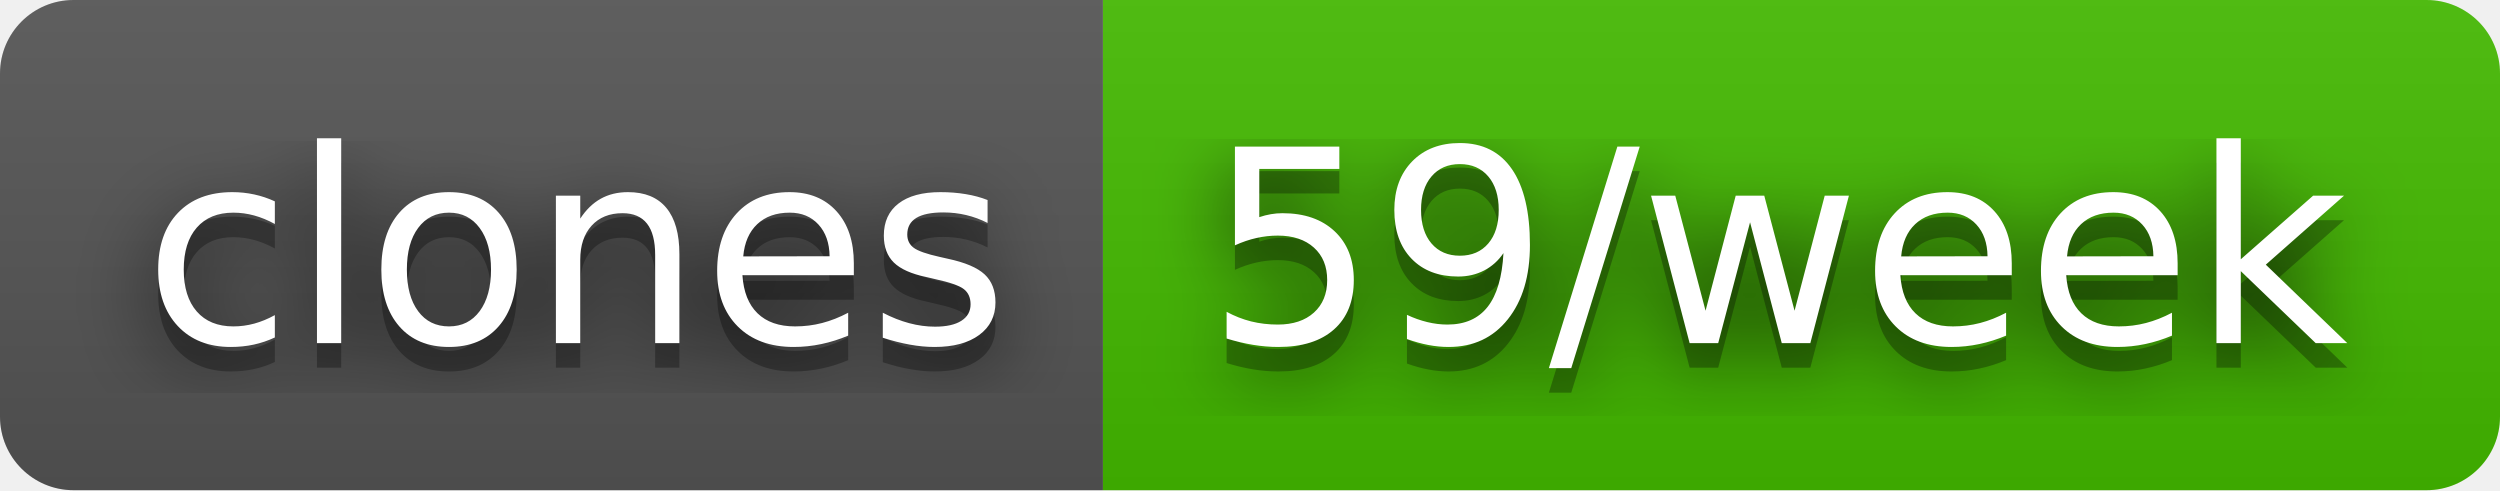
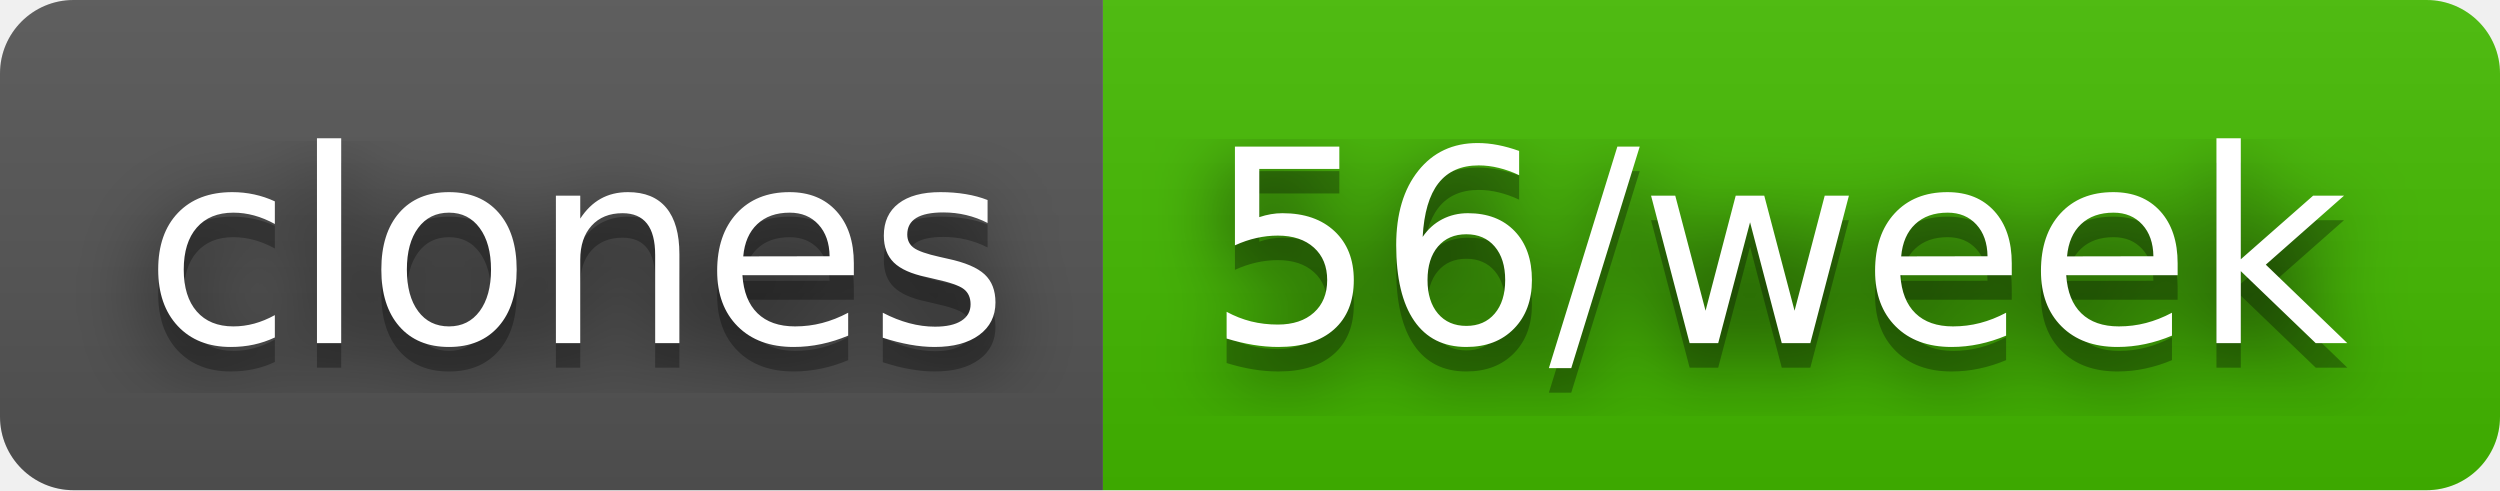
- <svg xmlns="http://www.w3.org/2000/svg" width="102" height="20" role="img" aria-label="clones: 59/week">
+ <svg xmlns="http://www.w3.org/2000/svg" width="102" height="20" role="img" aria-label="clones: 56/week">
  <filter id="blur">
    <feGaussianBlur stdDeviation="16" />
  </filter>
  <linearGradient id="s" x2="0" y2="100%">
    <stop offset="0" stop-color="#bbb" stop-opacity=".1" />
    <stop offset="1" stop-opacity=".1" />
  </linearGradient>
  <clipPath id="r">
    <rect width="102" height="20" rx="3" />
  </clipPath>
  <g clip-path="url(#r)">
    <rect width="45" height="20" fill="#555" />
    <rect x="45" width="57" height="20" fill="#4b0" />
    <rect width="102" height="20" fill="url(#s)" />
  </g>
  <g fill="#fff" text-anchor="middle" font-family="Verdana,Geneva,DejaVu Sans,sans-serif" text-rendering="geometricPrecision" font-size="110">
    <g transform="scale(.1)">
      <g aria-hidden="true" fill="#010101">
        <text x="235" y="150" fill-opacity=".8" filter="url(#blur)" textLength="350">clones</text>
        <text x="235" y="150" fill-opacity=".3" textLength="350">clones</text>
      </g>
      <text x="235" y="140" textLength="350">clones</text>
    </g>
    <g transform="scale(.1)">
      <g aria-hidden="true" fill="#010101">
-         <text x="725" y="150" fill-opacity=".8" filter="url(#blur)" textLength="470">59/week</text>
-         <text x="725" y="150" fill-opacity=".3" textLength="470">59/week</text>
+         <text x="725" y="150" fill-opacity=".8" filter="url(#blur)" textLength="470">56/week</text>
+         <text x="725" y="150" fill-opacity=".3" textLength="470">56/week</text>
      </g>
-       <text x="725" y="140" textLength="470">59/week</text>
+       <text x="725" y="140" textLength="470">56/week</text>
    </g>
  </g>
</svg>
